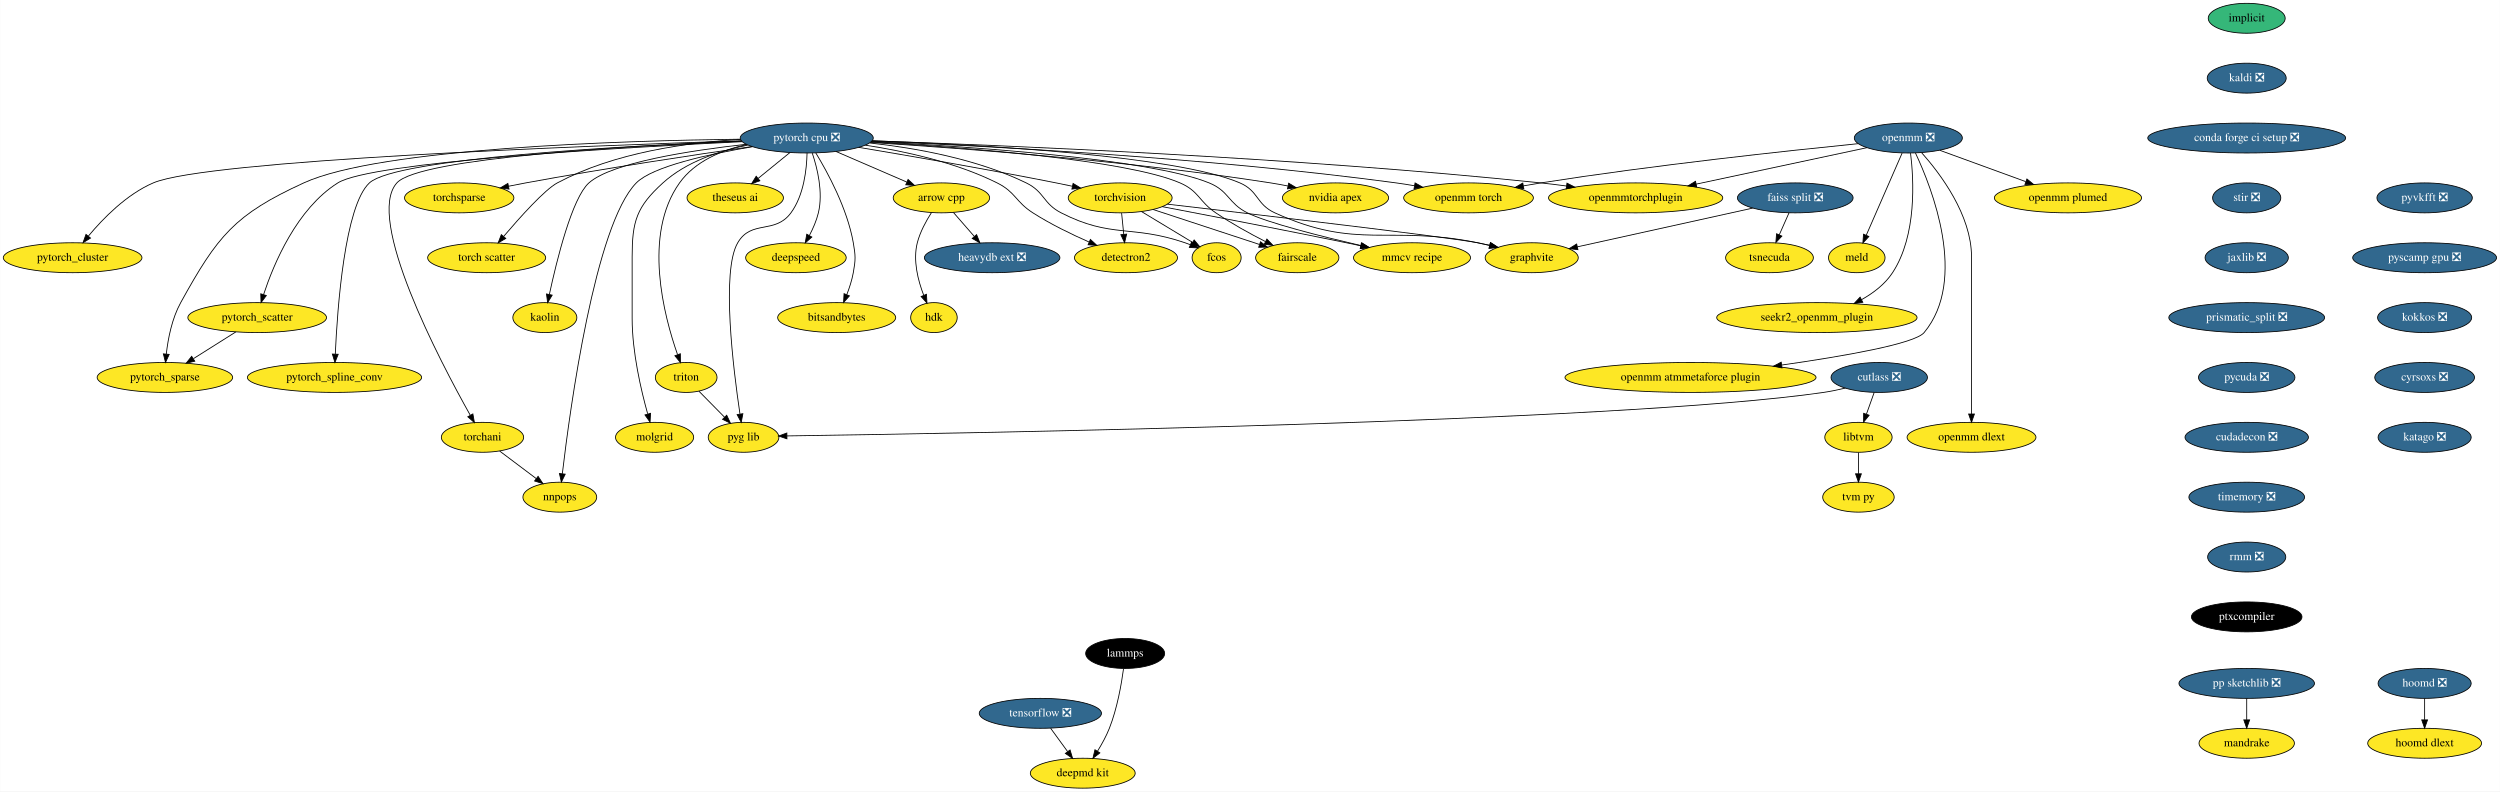
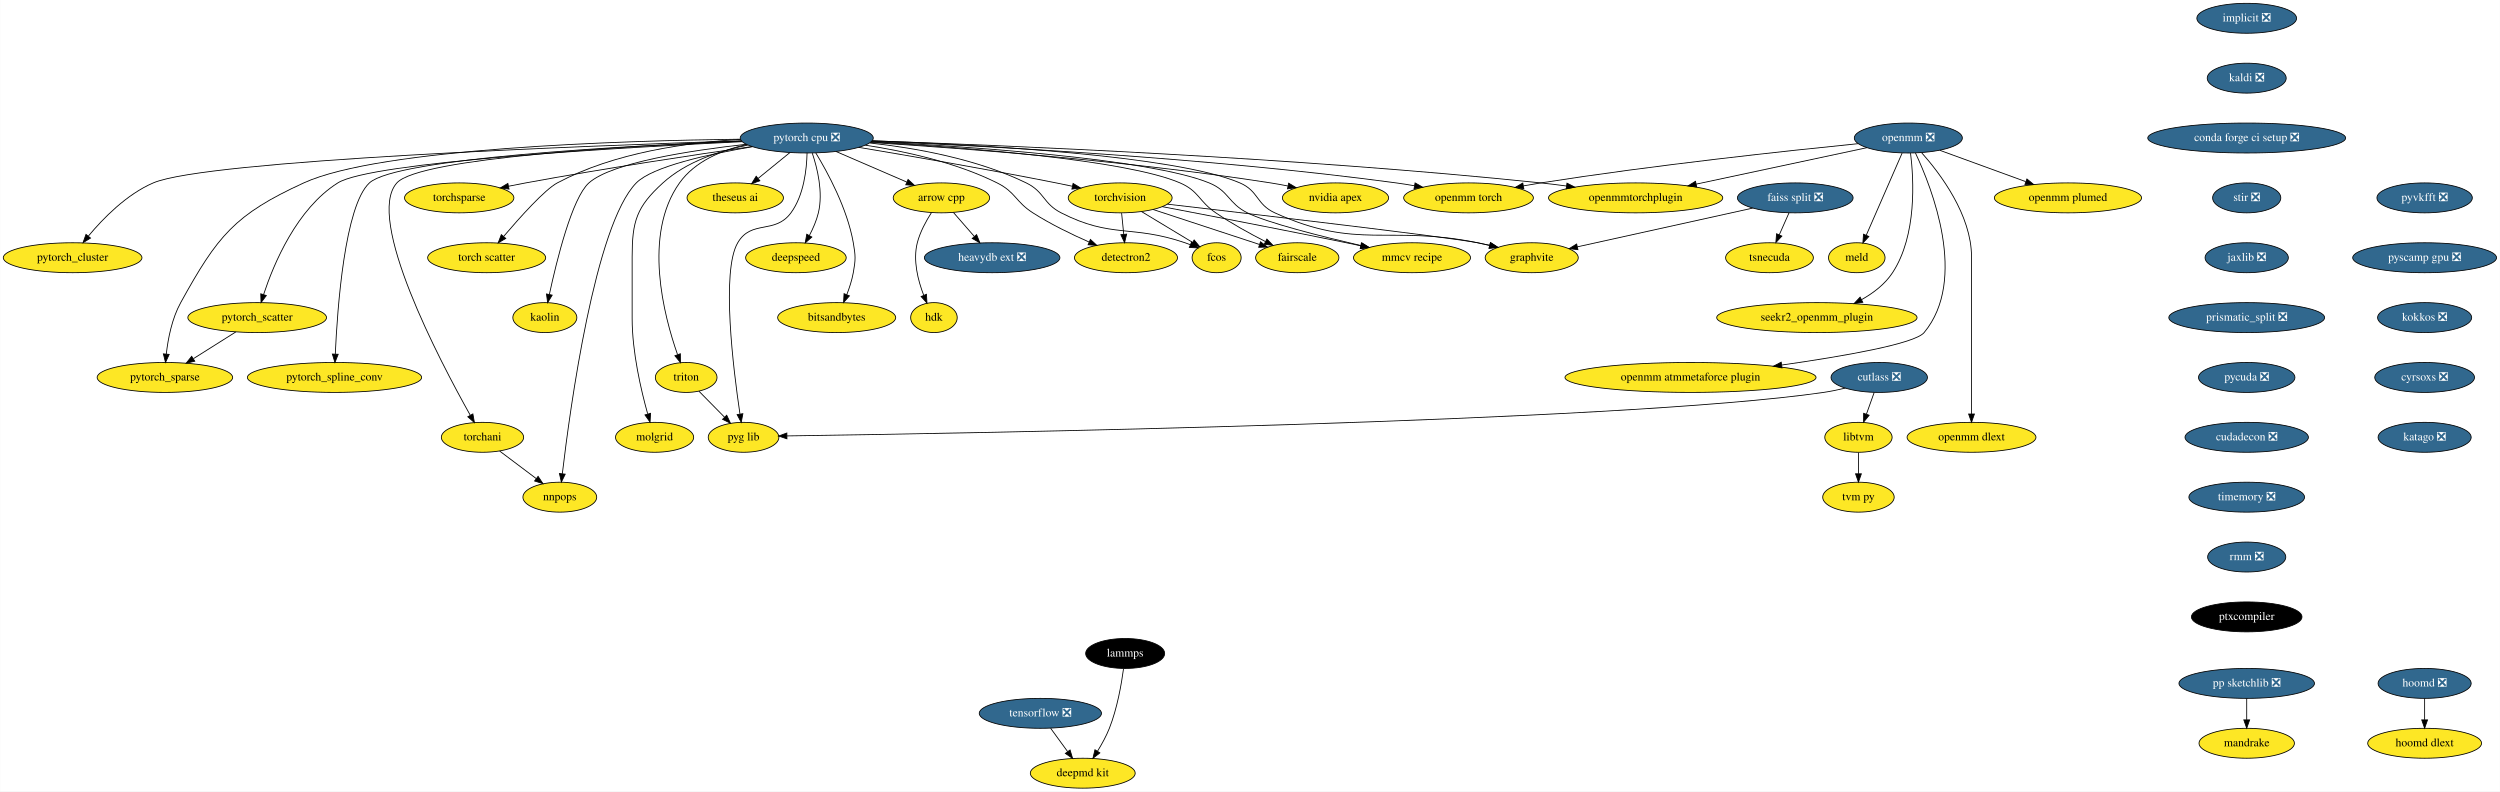
<svg xmlns="http://www.w3.org/2000/svg" xmlns:xlink="http://www.w3.org/1999/xlink" width="3007pt" height="952pt" viewBox="0.00 0.00 3006.69 952.00">
  <g id="graph0" class="graph" transform="scale(1 1) rotate(0) translate(4 948)">
    <polygon fill="white" stroke="transparent" points="-4,4 -4,-948 3002.69,-948 3002.69,4 -4,4" />
    <g id="node1" class="node">
      <g id="a_node1">
        <a xlink:href="https://github.com/conda-forge/arrow-cpp-feedstock" xlink:title="arrow cpp">
          <ellipse fill="#fde725" stroke="black" cx="1128.19" cy="-710" rx="58" ry="18" />
          <text text-anchor="middle" x="1128.19" y="-706.3" font-family="Times,serif" font-size="14.00">arrow cpp</text>
        </a>
      </g>
    </g>
    <g id="node2" class="node">
      <g id="a_node2">
        <a xlink:href="https://github.com/conda-forge/heavydb-ext-feedstock/pull/49" xlink:title="heavydb ext ❎">
          <ellipse fill="#31688e" stroke="black" cx="1189.19" cy="-638" rx="81.49" ry="18" />
          <text text-anchor="middle" x="1189.19" y="-634.3" font-family="Times,serif" font-size="14.00" fill="white">heavydb ext ❎</text>
        </a>
      </g>
    </g>
    <g id="edge1" class="edge">
      <path fill="none" stroke="black" d="M1142.65,-692.41C1150.14,-683.82 1159.43,-673.16 1167.73,-663.63" />
      <polygon fill="black" stroke="black" points="1170.49,-665.79 1174.42,-655.96 1165.21,-661.2 1170.49,-665.79" />
    </g>
    <g id="node3" class="node">
      <g id="a_node3">
        <a xlink:href="https://github.com/conda-forge/hdk-feedstock" xlink:title="hdk">
          <ellipse fill="#fde725" stroke="black" cx="1119.19" cy="-566" rx="28" ry="18" />
          <text text-anchor="middle" x="1119.19" y="-562.3" font-family="Times,serif" font-size="14.00">hdk</text>
        </a>
      </g>
    </g>
    <g id="edge2" class="edge">
      <path fill="none" stroke="black" d="M1116.19,-692.26C1109.77,-682.26 1102.52,-669.01 1099.19,-656 1093.79,-634.87 1099.99,-610.71 1106.87,-592.9" />
      <polygon fill="black" stroke="black" points="1110.19,-594.05 1110.81,-583.47 1103.73,-591.35 1110.19,-594.05" />
    </g>
    <g id="node4" class="node">
      <g id="a_node4">
-         <a xlink:href="https://github.com/conda-forge/implicit-feedstock" xlink:title="implicit">
-           <ellipse fill="#35b779" stroke="black" cx="2698.19" cy="-926" rx="46.29" ry="18" />
-           <text text-anchor="middle" x="2698.19" y="-922.3" font-family="Times,serif" font-size="14.00">implicit</text>
+         <a xlink:href="https://github.com/conda-forge/implicit-feedstock/pull/66" xlink:title="implicit ❎">
+           <ellipse fill="#31688e" stroke="black" cx="2698.19" cy="-926" rx="60" ry="18" />
+           <text text-anchor="middle" x="2698.19" y="-922.3" font-family="Times,serif" font-size="14.00" fill="white">implicit ❎</text>
        </a>
      </g>
    </g>
    <g id="node5" class="node">
      <g id="a_node5">
        <a xlink:href="https://github.com/conda-forge/kaldi-feedstock/pull/39" xlink:title="kaldi ❎">
          <ellipse fill="#31688e" stroke="black" cx="2698.19" cy="-854" rx="47.5" ry="18" />
          <text text-anchor="middle" x="2698.19" y="-850.3" font-family="Times,serif" font-size="14.00" fill="white">kaldi ❎</text>
        </a>
      </g>
    </g>
    <g id="node6" class="node">
      <g id="a_node6">
        <a xlink:href="https://github.com/conda-forge/conda-forge-ci-setup-feedstock/pull/244" xlink:title="conda forge ci setup ❎">
          <ellipse fill="#31688e" stroke="black" cx="2698.19" cy="-782" rx="119" ry="18" />
          <text text-anchor="middle" x="2698.19" y="-778.3" font-family="Times,serif" font-size="14.00" fill="white">conda forge ci setup ❎</text>
        </a>
      </g>
    </g>
    <g id="node15" class="node">
      <g id="a_node15">
        <a xlink:href="https://github.com/conda-forge/stir-feedstock/pull/82" xlink:title="stir ❎">
          <ellipse fill="#31688e" stroke="black" cx="2698.19" cy="-710" rx="41" ry="18" />
          <text text-anchor="middle" x="2698.19" y="-706.3" font-family="Times,serif" font-size="14.00" fill="white">stir ❎</text>
        </a>
      </g>
    </g>
    <g id="node7" class="node">
      <g id="a_node7">
        <a xlink:href="https://github.com/conda-forge/torchvision-feedstock" xlink:title="torchvision">
          <ellipse fill="#fde725" stroke="black" cx="1343.19" cy="-710" rx="62.5" ry="18" />
          <text text-anchor="middle" x="1343.19" y="-706.3" font-family="Times,serif" font-size="14.00">torchvision</text>
        </a>
      </g>
    </g>
    <g id="node8" class="node">
      <g id="a_node8">
        <a xlink:href="https://github.com/conda-forge/detectron2-feedstock" xlink:title="detectron2">
          <ellipse fill="#fde725" stroke="black" cx="1350.19" cy="-638" rx="61.99" ry="18" />
          <text text-anchor="middle" x="1350.19" y="-634.3" font-family="Times,serif" font-size="14.00">detectron2</text>
        </a>
      </g>
    </g>
    <g id="edge5" class="edge">
      <path fill="none" stroke="black" d="M1344.92,-691.7C1345.69,-683.98 1346.62,-674.71 1347.48,-666.11" />
      <polygon fill="black" stroke="black" points="1350.97,-666.4 1348.48,-656.1 1344,-665.71 1350.97,-666.4" />
    </g>
    <g id="node9" class="node">
      <g id="a_node9">
        <a xlink:href="https://github.com/conda-forge/fcos-feedstock" xlink:title="fcos">
          <ellipse fill="#fde725" stroke="black" cx="1459.19" cy="-638" rx="29.5" ry="18" />
          <text text-anchor="middle" x="1459.19" y="-634.3" font-family="Times,serif" font-size="14.00">fcos</text>
        </a>
      </g>
    </g>
    <g id="edge6" class="edge">
      <path fill="none" stroke="black" d="M1368.94,-693.46C1387.06,-682.53 1411.35,-667.87 1430.17,-656.52" />
      <polygon fill="black" stroke="black" points="1432.16,-659.4 1438.91,-651.24 1428.54,-653.41 1432.16,-659.4" />
    </g>
    <g id="node10" class="node">
      <g id="a_node10">
        <a xlink:href="https://github.com/conda-forge/fairscale-feedstock" xlink:title="fairscale">
          <ellipse fill="#fde725" stroke="black" cx="1556.19" cy="-638" rx="50.09" ry="18" />
          <text text-anchor="middle" x="1556.19" y="-634.3" font-family="Times,serif" font-size="14.00">fairscale</text>
        </a>
      </g>
    </g>
    <g id="edge7" class="edge">
      <path fill="none" stroke="black" d="M1382.76,-696C1418.98,-684.09 1472.58,-666.48 1510.59,-653.99" />
      <polygon fill="black" stroke="black" points="1511.98,-657.22 1520.38,-650.77 1509.79,-650.57 1511.98,-657.22" />
    </g>
    <g id="node11" class="node">
      <g id="a_node11">
        <a xlink:href="https://github.com/conda-forge/graphvite-feedstock" xlink:title="graphvite">
          <ellipse fill="#fde725" stroke="black" cx="1838.19" cy="-638" rx="56" ry="18" />
          <text text-anchor="middle" x="1838.19" y="-634.3" font-family="Times,serif" font-size="14.00">graphvite</text>
        </a>
      </g>
    </g>
    <g id="edge8" class="edge">
      <path fill="none" stroke="black" d="M1399.92,-702.44C1508.31,-689.83 1737.32,-662.87 1773.19,-656 1777.89,-655.1 1782.74,-654.05 1787.59,-652.93" />
      <polygon fill="black" stroke="black" points="1788.57,-656.29 1797.47,-650.54 1786.92,-649.49 1788.57,-656.29" />
    </g>
    <g id="node12" class="node">
      <g id="a_node12">
        <a xlink:href="https://github.com/conda-forge/mmcv-recipe-feedstock" xlink:title="mmcv recipe">
          <ellipse fill="#fde725" stroke="black" cx="1694.19" cy="-638" rx="70.39" ry="18" />
          <text text-anchor="middle" x="1694.19" y="-634.3" font-family="Times,serif" font-size="14.00">mmcv recipe</text>
        </a>
      </g>
    </g>
    <g id="edge9" class="edge">
      <path fill="none" stroke="black" d="M1393.88,-699.43C1448.56,-689.03 1538.13,-671.8 1615.19,-656 1620.83,-654.84 1626.68,-653.62 1632.55,-652.39" />
      <polygon fill="black" stroke="black" points="1633.32,-655.8 1642.38,-650.3 1631.87,-648.95 1633.32,-655.8" />
    </g>
    <g id="node13" class="node">
      <g id="a_node13">
        <a xlink:href="https://github.com/conda-forge/tensorflow-feedstock/pull/322" xlink:title="tensorflow ❎">
          <ellipse fill="#31688e" stroke="black" cx="1247.19" cy="-90" rx="73.5" ry="18" />
          <text text-anchor="middle" x="1247.19" y="-86.3" font-family="Times,serif" font-size="14.00" fill="white">tensorflow ❎</text>
        </a>
      </g>
    </g>
    <g id="node14" class="node">
      <g id="a_node14">
        <a xlink:href="https://github.com/conda-forge/deepmd-kit-feedstock" xlink:title="deepmd kit">
          <ellipse fill="#fde725" stroke="black" cx="1298.19" cy="-18" rx="63.09" ry="18" />
          <text text-anchor="middle" x="1298.19" y="-14.3" font-family="Times,serif" font-size="14.00">deepmd kit</text>
        </a>
      </g>
    </g>
    <g id="edge10" class="edge">
      <path fill="none" stroke="black" d="M1259.54,-72.05C1265.68,-63.63 1273.22,-53.28 1280,-43.97" />
      <polygon fill="black" stroke="black" points="1282.9,-45.93 1285.96,-35.79 1277.24,-41.81 1282.9,-45.93" />
    </g>
    <g id="node38" class="node">
      <g id="a_node38">
        <a xlink:href="https://github.com/conda-forge/jaxlib-feedstock/pull/181" xlink:title="jaxlib ❎">
          <ellipse fill="#31688e" stroke="black" cx="2698.19" cy="-638" rx="50.09" ry="18" />
          <text text-anchor="middle" x="2698.19" y="-634.3" font-family="Times,serif" font-size="14.00" fill="white">jaxlib ❎</text>
        </a>
      </g>
    </g>
    <g id="node16" class="node">
      <g id="a_node16">
        <a xlink:href="https://github.com/conda-forge/lammps-feedstock" xlink:title="lammps">
          <ellipse fill="#000000" stroke="black" cx="1349.19" cy="-162" rx="47.5" ry="18" />
          <text text-anchor="middle" x="1349.19" y="-158.3" font-family="Times,serif" font-size="14.00" fill="white">lammps</text>
        </a>
      </g>
    </g>
    <g id="edge12" class="edge">
      <path fill="none" stroke="black" d="M1347.24,-143.78C1344.78,-125.48 1339.67,-95.95 1330.19,-72 1326.48,-62.61 1321.17,-52.96 1315.95,-44.52" />
      <polygon fill="black" stroke="black" points="1318.76,-42.41 1310.4,-35.91 1312.87,-46.21 1318.76,-42.41" />
    </g>
    <g id="node17" class="node">
      <g id="a_node17">
        <a xlink:href="https://github.com/conda-forge/hoomd-feedstock/pull/86" xlink:title="hoomd ❎">
          <ellipse fill="#31688e" stroke="black" cx="2912.19" cy="-126" rx="56" ry="18" />
          <text text-anchor="middle" x="2912.19" y="-122.3" font-family="Times,serif" font-size="14.00" fill="white">hoomd ❎</text>
        </a>
      </g>
    </g>
    <g id="node18" class="node">
      <g id="a_node18">
        <a xlink:href="https://github.com/conda-forge/hoomd-dlext-feedstock" xlink:title="hoomd dlext">
          <ellipse fill="#fde725" stroke="black" cx="2912.19" cy="-54" rx="68.49" ry="18" />
          <text text-anchor="middle" x="2912.19" y="-50.3" font-family="Times,serif" font-size="14.00">hoomd dlext</text>
        </a>
      </g>
    </g>
    <g id="edge13" class="edge">
      <path fill="none" stroke="black" d="M2912.19,-107.7C2912.19,-99.98 2912.19,-90.71 2912.19,-82.11" />
      <polygon fill="black" stroke="black" points="2915.69,-82.1 2912.19,-72.1 2908.69,-82.1 2915.69,-82.1" />
    </g>
    <g id="node19" class="node">
      <g id="a_node19">
        <a xlink:href="https://github.com/conda-forge/pytorch-cpu-feedstock/pull/171" xlink:title="pytorch cpu ❎">
          <ellipse fill="#31688e" stroke="black" cx="966.19" cy="-782" rx="80" ry="18" />
          <text text-anchor="middle" x="966.19" y="-778.3" font-family="Times,serif" font-size="14.00" fill="white">pytorch cpu ❎</text>
        </a>
      </g>
    </g>
    <g id="edge14" class="edge">
      <path fill="none" stroke="black" d="M1001.34,-765.81C1026.37,-755 1060.11,-740.42 1086.5,-729.01" />
      <polygon fill="black" stroke="black" points="1088.07,-732.15 1095.86,-724.97 1085.29,-725.72 1088.07,-732.15" />
    </g>
    <g id="edge15" class="edge">
      <path fill="none" stroke="black" d="M1028.68,-770.76C1089.46,-760.6 1184.36,-744.25 1266.19,-728 1272.45,-726.76 1278.98,-725.4 1285.48,-724.02" />
      <polygon fill="black" stroke="black" points="1286.57,-727.36 1295.61,-721.84 1285.1,-720.52 1286.57,-727.36" />
    </g>
    <g id="edge16" class="edge">
      <path fill="none" stroke="black" d="M1036.71,-773.37C1083.54,-766.26 1145.34,-752.84 1195.19,-728 1217.5,-716.89 1217.2,-705.44 1238.19,-692 1259.4,-678.42 1284.63,-666.18 1305.78,-656.89" />
      <polygon fill="black" stroke="black" points="1307.38,-660.01 1315.17,-652.83 1304.6,-653.58 1307.38,-660.01" />
    </g>
    <g id="edge17" class="edge">
      <path fill="none" stroke="black" d="M1041.99,-776.03C1096.61,-770.06 1170.83,-756.92 1230.19,-728 1252.29,-717.23 1250.3,-703.2 1272.19,-692 1332.85,-660.97 1356.72,-678 1421.19,-656 1423.3,-655.28 1425.46,-654.49 1427.62,-653.65" />
      <polygon fill="black" stroke="black" points="1429.07,-656.83 1436.96,-649.76 1426.38,-650.37 1429.07,-656.83" />
    </g>
    <g id="edge18" class="edge">
      <path fill="none" stroke="black" d="M1043.34,-777.21C1153.61,-770.9 1350.15,-756.06 1415.19,-728 1438.08,-718.13 1437.57,-706 1458.19,-692 1477.09,-679.17 1499.39,-666.91 1517.95,-657.41" />
      <polygon fill="black" stroke="black" points="1519.65,-660.47 1527,-652.84 1516.5,-654.22 1519.65,-660.47" />
    </g>
    <g id="edge19" class="edge">
      <path fill="none" stroke="black" d="M1045.08,-778.72C1170.63,-774.15 1409.64,-761.25 1487.19,-728 1509.79,-718.31 1506.82,-702.19 1529.19,-692 1628.94,-646.55 1665.78,-677.9 1773.19,-656 1777.87,-655.05 1782.72,-653.96 1787.56,-652.81" />
      <polygon fill="black" stroke="black" points="1788.56,-656.17 1797.44,-650.39 1786.89,-649.37 1788.56,-656.17" />
    </g>
    <g id="edge20" class="edge">
      <path fill="none" stroke="black" d="M1043.86,-777.67C1161.42,-771.75 1378.46,-757.2 1450.19,-728 1474.24,-718.21 1472.96,-703.59 1496.19,-692 1520.1,-680.07 1584.08,-663.9 1632.9,-652.57" />
      <polygon fill="black" stroke="black" points="1633.8,-655.96 1642.76,-650.3 1632.23,-649.14 1633.8,-655.96" />
    </g>
    <g id="node20" class="node">
      <g id="a_node20">
        <a xlink:href="https://github.com/conda-forge/nvidia-apex-feedstock" xlink:title="nvidia apex">
          <ellipse fill="#fde725" stroke="black" cx="1602.19" cy="-710" rx="63.89" ry="18" />
          <text text-anchor="middle" x="1602.19" y="-706.3" font-family="Times,serif" font-size="14.00">nvidia apex</text>
        </a>
      </g>
    </g>
    <g id="edge21" class="edge">
      <path fill="none" stroke="black" d="M1042.82,-776.64C1150.7,-769.84 1353.29,-754.64 1524.19,-728 1530.91,-726.95 1537.92,-725.68 1544.85,-724.31" />
      <polygon fill="black" stroke="black" points="1545.83,-727.69 1554.93,-722.25 1544.43,-720.83 1545.83,-727.69" />
    </g>
    <g id="node21" class="node">
      <g id="a_node21">
        <a xlink:href="https://github.com/conda-forge/pytorch_cluster-feedstock" xlink:title="pytorch_cluster">
          <ellipse fill="#fde725" stroke="black" cx="83.19" cy="-638" rx="83.39" ry="18" />
          <text text-anchor="middle" x="83.19" y="-634.3" font-family="Times,serif" font-size="14.00">pytorch_cluster</text>
        </a>
      </g>
    </g>
    <g id="edge22" class="edge">
      <path fill="none" stroke="black" d="M887.28,-778.64C700.85,-772.65 243.99,-755.34 180.19,-728 148.11,-714.25 119.78,-685.23 102.15,-664.05" />
      <polygon fill="black" stroke="black" points="104.72,-661.66 95.71,-656.09 99.28,-666.07 104.72,-661.66" />
    </g>
    <g id="node22" class="node">
      <g id="a_node22">
        <a xlink:href="https://github.com/conda-forge/pytorch_scatter-feedstock" xlink:title="pytorch_scatter">
          <ellipse fill="#fde725" stroke="black" cx="305.19" cy="-566" rx="83.39" ry="18" />
          <text text-anchor="middle" x="305.19" y="-562.3" font-family="Times,serif" font-size="14.00">pytorch_scatter</text>
        </a>
      </g>
    </g>
    <g id="edge23" class="edge">
      <path fill="none" stroke="black" d="M888.4,-777.57C743.31,-770.6 442.42,-753.28 402.19,-728 352.82,-696.97 325.11,-630.81 312.88,-593.69" />
      <polygon fill="black" stroke="black" points="316.18,-592.52 309.83,-584.04 309.51,-594.63 316.18,-592.52" />
    </g>
    <g id="node23" class="node">
      <g id="a_node23">
        <a xlink:href="https://github.com/conda-forge/pytorch_spline_conv-feedstock" xlink:title="pytorch_spline_conv">
          <ellipse fill="#fde725" stroke="black" cx="398.19" cy="-494" rx="104.78" ry="18" />
          <text text-anchor="middle" x="398.19" y="-490.3" font-family="Times,serif" font-size="14.00">pytorch_spline_conv</text>
        </a>
      </g>
    </g>
    <g id="edge24" class="edge">
      <path fill="none" stroke="black" d="M887.9,-778.24C749.33,-772.61 472.37,-757.76 440.19,-728 410.49,-700.53 401.63,-577.51 399.13,-522.15" />
      <polygon fill="black" stroke="black" points="402.62,-521.87 398.7,-512.03 395.62,-522.16 402.62,-521.87" />
    </g>
    <g id="node24" class="node">
      <g id="a_node24">
        <a xlink:href="https://github.com/conda-forge/pytorch_sparse-feedstock" xlink:title="pytorch_sparse">
          <ellipse fill="#fde725" stroke="black" cx="194.19" cy="-494" rx="81.49" ry="18" />
          <text text-anchor="middle" x="194.19" y="-490.3" font-family="Times,serif" font-size="14.00">pytorch_sparse</text>
        </a>
      </g>
    </g>
    <g id="edge25" class="edge">
      <path fill="none" stroke="black" d="M886.41,-780.59C744.08,-778.79 452.68,-769.91 361.19,-728 277.75,-689.78 257.57,-664.33 213.19,-584 202.65,-564.92 197.96,-540.57 195.86,-522.16" />
      <polygon fill="black" stroke="black" points="199.34,-521.72 194.91,-512.09 192.37,-522.38 199.34,-521.72" />
    </g>
    <g id="node25" class="node">
      <g id="a_node25">
        <a xlink:href="https://github.com/conda-forge/torchani-feedstock" xlink:title="torchani">
          <ellipse fill="#fde725" stroke="black" cx="576.19" cy="-422" rx="49.5" ry="18" />
          <text text-anchor="middle" x="576.19" y="-418.3" font-family="Times,serif" font-size="14.00">torchani</text>
        </a>
      </g>
    </g>
    <g id="edge26" class="edge">
      <path fill="none" stroke="black" d="M887.89,-778.22C755.8,-772.71 500.36,-758.24 473.19,-728 434.75,-685.2 524.75,-513.99 561.47,-448.58" />
      <polygon fill="black" stroke="black" points="564.6,-450.15 566.48,-439.72 558.51,-446.7 564.6,-450.15" />
    </g>
    <g id="node26" class="node">
      <g id="a_node26">
        <a xlink:href="https://github.com/conda-forge/openmm-torch-feedstock" xlink:title="openmm torch">
          <ellipse fill="#fde725" stroke="black" cx="1762.19" cy="-710" rx="78" ry="18" />
          <text text-anchor="middle" x="1762.19" y="-706.3" font-family="Times,serif" font-size="14.00">openmm torch</text>
        </a>
      </g>
    </g>
    <g id="edge27" class="edge">
      <path fill="none" stroke="black" d="M1044.4,-778.18C1175.39,-772.78 1447.2,-758.69 1675.19,-728 1682.32,-727.04 1689.75,-725.86 1697.13,-724.58" />
      <polygon fill="black" stroke="black" points="1697.91,-728 1707.13,-722.78 1696.66,-721.11 1697.91,-728" />
    </g>
    <g id="node27" class="node">
      <g id="a_node27">
        <a xlink:href="https://github.com/conda-forge/torchsparse-feedstock" xlink:title="torchsparse">
          <ellipse fill="#fde725" stroke="black" cx="548.19" cy="-710" rx="65.79" ry="18" />
          <text text-anchor="middle" x="548.19" y="-706.3" font-family="Times,serif" font-size="14.00">torchsparse</text>
        </a>
      </g>
    </g>
    <g id="edge28" class="edge">
      <path fill="none" stroke="black" d="M900.27,-771.74C832.02,-761.89 722.38,-745.38 628.19,-728 621.53,-726.77 614.58,-725.41 607.66,-724.01" />
      <polygon fill="black" stroke="black" points="608.11,-720.53 597.61,-721.94 606.7,-727.38 608.11,-720.53" />
    </g>
    <g id="node28" class="node">
      <g id="a_node28">
        <a xlink:href="https://github.com/conda-forge/torch-scatter-feedstock" xlink:title="torch scatter">
          <ellipse fill="#fde725" stroke="black" cx="581.19" cy="-638" rx="71" ry="18" />
          <text text-anchor="middle" x="581.19" y="-634.3" font-family="Times,serif" font-size="14.00">torch scatter</text>
        </a>
      </g>
    </g>
    <g id="edge29" class="edge">
      <path fill="none" stroke="black" d="M886.3,-780.3C823.18,-776.69 734.62,-764.64 666.19,-728 651.11,-719.93 621.64,-687.13 601.68,-663.7" />
      <polygon fill="black" stroke="black" points="604.19,-661.24 595.06,-655.86 598.84,-665.76 604.19,-661.24" />
    </g>
    <g id="node29" class="node">
      <g id="a_node29">
        <a xlink:href="https://github.com/conda-forge/kaolin-feedstock" xlink:title="kaolin">
          <ellipse fill="#fde725" stroke="black" cx="651.19" cy="-566" rx="38.5" ry="18" />
          <text text-anchor="middle" x="651.19" y="-562.3" font-family="Times,serif" font-size="14.00">kaolin</text>
        </a>
      </g>
    </g>
    <g id="edge30" class="edge">
      <path fill="none" stroke="black" d="M893.41,-774.46C825.87,-766.96 731.74,-752.46 704.19,-728 683.95,-710.02 665.43,-634.73 656.61,-593.79" />
      <polygon fill="black" stroke="black" points="660.02,-593 654.53,-583.94 653.17,-594.44 660.02,-593" />
    </g>
    <g id="node30" class="node">
      <g id="a_node30">
        <a xlink:href="https://github.com/conda-forge/nnpops-feedstock" xlink:title="nnpops">
          <ellipse fill="#fde725" stroke="black" cx="669.19" cy="-350" rx="44.39" ry="18" />
          <text text-anchor="middle" x="669.19" y="-346.3" font-family="Times,serif" font-size="14.00">nnpops</text>
        </a>
      </g>
    </g>
    <g id="edge31" class="edge">
      <path fill="none" stroke="black" d="M900.86,-771.54C848.5,-762.65 780.68,-747.76 761.19,-728 711.49,-677.61 681.4,-455.97 672.21,-378.13" />
      <polygon fill="black" stroke="black" points="675.68,-377.67 671.05,-368.14 668.73,-378.48 675.68,-377.67" />
    </g>
    <g id="node31" class="node">
      <g id="a_node31">
        <a xlink:href="https://github.com/conda-forge/triton-feedstock" xlink:title="triton">
          <ellipse fill="#fde725" stroke="black" cx="821.19" cy="-494" rx="37.09" ry="18" />
          <text text-anchor="middle" x="821.19" y="-490.3" font-family="Times,serif" font-size="14.00">triton</text>
        </a>
      </g>
    </g>
    <g id="edge32" class="edge">
      <path fill="none" stroke="black" d="M893.95,-774.18C863.87,-767.35 831.7,-753.99 813.19,-728 768.78,-665.62 794.38,-568.18 810.77,-521.58" />
      <polygon fill="black" stroke="black" points="814.16,-522.51 814.29,-511.91 807.58,-520.11 814.16,-522.51" />
    </g>
    <g id="node32" class="node">
      <g id="a_node32">
        <a xlink:href="https://github.com/conda-forge/openmmtorchplugin-feedstock" xlink:title="openmmtorchplugin">
          <ellipse fill="#fde725" stroke="black" cx="1963.19" cy="-710" rx="104.78" ry="18" />
          <text text-anchor="middle" x="1963.19" y="-706.3" font-family="Times,serif" font-size="14.00">openmmtorchplugin</text>
        </a>
      </g>
    </g>
    <g id="edge33" class="edge">
      <path fill="none" stroke="black" d="M1044.94,-778.6C1199.48,-773.38 1553.25,-758.89 1849.19,-728 1859.22,-726.95 1869.72,-725.66 1880.12,-724.26" />
      <polygon fill="black" stroke="black" points="1880.6,-727.72 1890.03,-722.88 1879.64,-720.79 1880.6,-727.72" />
    </g>
    <g id="node33" class="node">
      <g id="a_node33">
        <a xlink:href="https://github.com/conda-forge/molgrid-feedstock" xlink:title="molgrid">
          <ellipse fill="#fde725" stroke="black" cx="783.19" cy="-422" rx="47" ry="18" />
          <text text-anchor="middle" x="783.19" y="-418.3" font-family="Times,serif" font-size="14.00">molgrid</text>
        </a>
      </g>
    </g>
    <g id="edge34" class="edge">
      <path fill="none" stroke="black" d="M895.23,-773.47C860.86,-766.56 821.1,-753.33 793.19,-728 761.47,-699.21 756.19,-681.84 756.19,-639 756.19,-639 756.19,-639 756.19,-565 756.19,-524.5 766.92,-478.63 774.85,-450.26" />
      <polygon fill="black" stroke="black" points="778.32,-450.87 777.73,-440.29 771.6,-448.93 778.32,-450.87" />
    </g>
    <g id="node34" class="node">
      <g id="a_node34">
        <a xlink:href="https://github.com/conda-forge/theseus-ai-feedstock" xlink:title="theseus ai">
          <ellipse fill="#fde725" stroke="black" cx="880.19" cy="-710" rx="58" ry="18" />
          <text text-anchor="middle" x="880.19" y="-706.3" font-family="Times,serif" font-size="14.00">theseus ai</text>
        </a>
      </g>
    </g>
    <g id="edge35" class="edge">
      <path fill="none" stroke="black" d="M945.81,-764.41C934.4,-755.12 920.02,-743.42 907.64,-733.34" />
      <polygon fill="black" stroke="black" points="909.8,-730.59 899.84,-726.99 905.38,-736.02 909.8,-730.59" />
    </g>
    <g id="node35" class="node">
      <g id="a_node35">
        <a xlink:href="https://github.com/conda-forge/pyg-lib-feedstock" xlink:title="pyg lib">
          <ellipse fill="#fde725" stroke="black" cx="890.19" cy="-422" rx="42.49" ry="18" />
          <text text-anchor="middle" x="890.19" y="-418.3" font-family="Times,serif" font-size="14.00">pyg lib</text>
        </a>
      </g>
    </g>
    <g id="edge36" class="edge">
      <path fill="none" stroke="black" d="M966.57,-763.91C966.15,-744.65 962.83,-713.25 947.19,-692 927.85,-665.71 899.67,-684.17 883.19,-656 863.22,-621.85 877.84,-503.94 885.86,-450.14" />
      <polygon fill="black" stroke="black" points="889.36,-450.4 887.41,-439.99 882.44,-449.34 889.36,-450.4" />
    </g>
    <g id="node36" class="node">
      <g id="a_node36">
        <a xlink:href="https://github.com/conda-forge/deepspeed-feedstock" xlink:title="deepspeed">
          <ellipse fill="#fde725" stroke="black" cx="953.19" cy="-638" rx="60.5" ry="18" />
          <text text-anchor="middle" x="953.19" y="-634.3" font-family="Times,serif" font-size="14.00">deepspeed</text>
        </a>
      </g>
    </g>
    <g id="edge37" class="edge">
      <path fill="none" stroke="black" d="M972.86,-763.78C978.93,-745.73 986.11,-716.64 980.19,-692 977.95,-682.66 973.77,-673.11 969.37,-664.74" />
      <polygon fill="black" stroke="black" points="972.33,-662.87 964.38,-655.86 966.22,-666.29 972.33,-662.87" />
    </g>
    <g id="node37" class="node">
      <g id="a_node37">
        <a xlink:href="https://github.com/conda-forge/bitsandbytes-feedstock" xlink:title="bitsandbytes">
          <ellipse fill="#fde725" stroke="black" cx="1002.19" cy="-566" rx="71" ry="18" />
          <text text-anchor="middle" x="1002.19" y="-562.3" font-family="Times,serif" font-size="14.00">bitsandbytes</text>
        </a>
      </g>
    </g>
    <g id="edge38" class="edge">
      <path fill="none" stroke="black" d="M977.07,-764.09C991.21,-740.85 1014.98,-697.23 1022.19,-656 1024.95,-640.24 1025.06,-635.74 1022.19,-620 1020.59,-611.2 1017.6,-601.95 1014.41,-593.7" />
      <polygon fill="black" stroke="black" points="1017.54,-592.12 1010.5,-584.21 1011.07,-594.79 1017.54,-592.12" />
    </g>
    <g id="edge39" class="edge">
      <path fill="none" stroke="black" d="M279.45,-548.76C264.32,-539.22 245,-527.04 228.58,-516.68" />
      <polygon fill="black" stroke="black" points="230.12,-513.52 219.8,-511.15 226.39,-519.44 230.12,-513.52" />
    </g>
    <g id="edge40" class="edge">
      <path fill="none" stroke="black" d="M596.83,-405.46C609.81,-395.7 626.72,-382.97 640.93,-372.28" />
      <polygon fill="black" stroke="black" points="643.05,-375.06 648.93,-366.25 638.84,-369.47 643.05,-375.06" />
    </g>
    <g id="edge41" class="edge">
      <path fill="none" stroke="black" d="M836.51,-477.46C845.58,-468.26 857.25,-456.42 867.39,-446.13" />
      <polygon fill="black" stroke="black" points="869.92,-448.56 874.44,-438.98 864.93,-443.64 869.92,-448.56" />
    </g>
    <g id="node39" class="node">
      <g id="a_node39">
        <a xlink:href="https://github.com/conda-forge/prismatic_split-feedstock/pull/38" xlink:title="prismatic_split ❎">
          <ellipse fill="#31688e" stroke="black" cx="2698.19" cy="-566" rx="93.68" ry="18" />
          <text text-anchor="middle" x="2698.19" y="-562.3" font-family="Times,serif" font-size="14.00" fill="white">prismatic_split ❎</text>
        </a>
      </g>
    </g>
    <g id="node46" class="node">
      <g id="a_node46">
        <a xlink:href="https://github.com/conda-forge/pycuda-feedstock/pull/25" xlink:title="pycuda ❎">
          <ellipse fill="#31688e" stroke="black" cx="2698.19" cy="-494" rx="58" ry="18" />
          <text text-anchor="middle" x="2698.19" y="-490.3" font-family="Times,serif" font-size="14.00" fill="white">pycuda ❎</text>
        </a>
      </g>
    </g>
    <g id="node40" class="node">
      <g id="a_node40">
        <a xlink:href="https://github.com/conda-forge/openmm-feedstock/pull/107" xlink:title="openmm ❎">
          <ellipse fill="#31688e" stroke="black" cx="2291.19" cy="-782" rx="65" ry="18" />
          <text text-anchor="middle" x="2291.19" y="-778.3" font-family="Times,serif" font-size="14.00" fill="white">openmm ❎</text>
        </a>
      </g>
    </g>
    <g id="edge44" class="edge">
      <path fill="none" stroke="black" d="M2230.95,-775.2C2145.69,-766.66 1985.09,-749.39 1849.19,-728 1842.45,-726.94 1835.43,-725.73 1828.44,-724.47" />
      <polygon fill="black" stroke="black" points="1828.72,-720.96 1818.25,-722.58 1827.44,-727.84 1828.72,-720.96" />
    </g>
    <g id="edge45" class="edge">
      <path fill="none" stroke="black" d="M2241.38,-770.37C2186.69,-758.7 2098.36,-739.85 2035.93,-726.52" />
      <polygon fill="black" stroke="black" points="2036.65,-723.1 2026.14,-724.43 2035.19,-729.94 2036.65,-723.1" />
    </g>
    <g id="node41" class="node">
      <g id="a_node41">
        <a xlink:href="https://github.com/conda-forge/openmm-plumed-feedstock" xlink:title="openmm plumed">
          <ellipse fill="#fde725" stroke="black" cx="2483.19" cy="-710" rx="88.5" ry="18" />
          <text text-anchor="middle" x="2483.19" y="-706.3" font-family="Times,serif" font-size="14.00">openmm plumed</text>
        </a>
      </g>
    </g>
    <g id="edge46" class="edge">
      <path fill="none" stroke="black" d="M2329.13,-767.17C2358.64,-756.41 2399.88,-741.37 2432.27,-729.57" />
      <polygon fill="black" stroke="black" points="2433.82,-732.73 2442.01,-726.01 2431.42,-726.15 2433.82,-732.73" />
    </g>
    <g id="node42" class="node">
      <g id="a_node42">
        <a xlink:href="https://github.com/conda-forge/meld-feedstock" xlink:title="meld">
          <ellipse fill="#fde725" stroke="black" cx="2229.19" cy="-638" rx="34" ry="18" />
          <text text-anchor="middle" x="2229.19" y="-634.3" font-family="Times,serif" font-size="14.00">meld</text>
        </a>
      </g>
    </g>
    <g id="edge47" class="edge">
      <path fill="none" stroke="black" d="M2283.71,-763.87C2273,-739.33 2253.18,-693.94 2240.62,-665.17" />
      <polygon fill="black" stroke="black" points="2243.71,-663.51 2236.51,-655.75 2237.3,-666.31 2243.71,-663.51" />
    </g>
    <g id="node43" class="node">
      <g id="a_node43">
        <a xlink:href="https://github.com/conda-forge/seekr2_openmm_plugin-feedstock" xlink:title="seekr2_openmm_plugin">
          <ellipse fill="#fde725" stroke="black" cx="2181.19" cy="-566" rx="120.48" ry="18" />
          <text text-anchor="middle" x="2181.19" y="-562.3" font-family="Times,serif" font-size="14.00">seekr2_openmm_plugin</text>
        </a>
      </g>
    </g>
    <g id="edge48" class="edge">
      <path fill="none" stroke="black" d="M2293.84,-763.83C2297.74,-732.45 2301.67,-664.95 2272.19,-620 2263.14,-606.2 2249.16,-595.54 2234.85,-587.53" />
      <polygon fill="black" stroke="black" points="2236.42,-584.4 2225.94,-582.87 2233.18,-590.6 2236.42,-584.4" />
    </g>
    <g id="node44" class="node">
      <g id="a_node44">
        <a xlink:href="https://github.com/conda-forge/openmm-atmmetaforce-plugin-feedstock" xlink:title="openmm atmmetaforce plugin">
          <ellipse fill="#fde725" stroke="black" cx="2029.19" cy="-494" rx="151" ry="18" />
          <text text-anchor="middle" x="2029.19" y="-490.3" font-family="Times,serif" font-size="14.00">openmm atmmetaforce plugin</text>
        </a>
      </g>
    </g>
    <g id="edge49" class="edge">
      <path fill="none" stroke="black" d="M2299.77,-763.95C2319.59,-721.85 2363.03,-611.74 2310.19,-548 2298.9,-534.38 2213.06,-519.5 2139.19,-508.98" />
      <polygon fill="black" stroke="black" points="2139.25,-505.45 2128.86,-507.52 2138.27,-512.38 2139.25,-505.45" />
    </g>
    <g id="node45" class="node">
      <g id="a_node45">
        <a xlink:href="https://github.com/conda-forge/openmm-dlext-feedstock" xlink:title="openmm dlext">
          <ellipse fill="#fde725" stroke="black" cx="2367.19" cy="-422" rx="77.5" ry="18" />
          <text text-anchor="middle" x="2367.19" y="-418.3" font-family="Times,serif" font-size="14.00">openmm dlext</text>
        </a>
      </g>
    </g>
    <g id="edge50" class="edge">
      <path fill="none" stroke="black" d="M2307.31,-764.19C2329.62,-739.09 2367.19,-689.33 2367.19,-639 2367.19,-639 2367.19,-639 2367.19,-565 2367.19,-525 2367.19,-478.65 2367.19,-450.08" />
      <polygon fill="black" stroke="black" points="2370.69,-450.05 2367.19,-440.05 2363.69,-450.05 2370.69,-450.05" />
    </g>
    <g id="node53" class="node">
      <g id="a_node53">
        <a xlink:href="https://github.com/conda-forge/cudadecon-feedstock/pull/18" xlink:title="cudadecon ❎">
          <ellipse fill="#31688e" stroke="black" cx="2698.19" cy="-422" rx="74.19" ry="18" />
          <text text-anchor="middle" x="2698.19" y="-418.3" font-family="Times,serif" font-size="14.00" fill="white">cudadecon ❎</text>
        </a>
      </g>
    </g>
    <g id="node47" class="node">
      <g id="a_node47">
        <a xlink:href="https://github.com/conda-forge/pp-sketchlib-feedstock/pull/40" xlink:title="pp sketchlib ❎">
          <ellipse fill="#31688e" stroke="black" cx="2698.19" cy="-126" rx="81.49" ry="18" />
          <text text-anchor="middle" x="2698.19" y="-122.3" font-family="Times,serif" font-size="14.00" fill="white">pp sketchlib ❎</text>
        </a>
      </g>
    </g>
    <g id="node48" class="node">
      <g id="a_node48">
        <a xlink:href="https://github.com/conda-forge/mandrake-feedstock" xlink:title="mandrake">
          <ellipse fill="#fde725" stroke="black" cx="2698.19" cy="-54" rx="57.39" ry="18" />
          <text text-anchor="middle" x="2698.19" y="-50.3" font-family="Times,serif" font-size="14.00">mandrake</text>
        </a>
      </g>
    </g>
    <g id="edge52" class="edge">
      <path fill="none" stroke="black" d="M2698.19,-107.7C2698.19,-99.98 2698.19,-90.71 2698.19,-82.11" />
      <polygon fill="black" stroke="black" points="2701.69,-82.1 2698.19,-72.1 2694.69,-82.1 2701.69,-82.1" />
    </g>
    <g id="node49" class="node">
      <g id="a_node49">
        <a xlink:href="https://github.com/conda-forge/faiss-split-feedstock/pull/68" xlink:title="faiss split ❎">
          <ellipse fill="#31688e" stroke="black" cx="2155.19" cy="-710" rx="69.59" ry="18" />
          <text text-anchor="middle" x="2155.19" y="-706.3" font-family="Times,serif" font-size="14.00" fill="white">faiss split ❎</text>
        </a>
      </g>
    </g>
    <g id="edge53" class="edge">
      <path fill="none" stroke="black" d="M2103.91,-697.68C2046.1,-684.91 1952.46,-664.23 1893.17,-651.14" />
      <polygon fill="black" stroke="black" points="1893.76,-647.69 1883.24,-648.95 1892.25,-654.52 1893.76,-647.69" />
    </g>
    <g id="node50" class="node">
      <g id="a_node50">
        <a xlink:href="https://github.com/conda-forge/tsnecuda-feedstock" xlink:title="tsnecuda">
          <ellipse fill="#fde725" stroke="black" cx="2124.19" cy="-638" rx="52.79" ry="18" />
          <text text-anchor="middle" x="2124.19" y="-634.3" font-family="Times,serif" font-size="14.00">tsnecuda</text>
        </a>
      </g>
    </g>
    <g id="edge54" class="edge">
      <path fill="none" stroke="black" d="M2147.69,-692.05C2144.16,-684.09 2139.87,-674.41 2135.93,-665.51" />
      <polygon fill="black" stroke="black" points="2139.09,-664 2131.84,-656.28 2132.69,-666.84 2139.09,-664" />
    </g>
    <g id="node51" class="node">
      <g id="a_node51">
        <a xlink:href="https://github.com/conda-forge/libtvm-feedstock" xlink:title="libtvm">
          <ellipse fill="#fde725" stroke="black" cx="2231.19" cy="-422" rx="40.5" ry="18" />
          <text text-anchor="middle" x="2231.19" y="-418.3" font-family="Times,serif" font-size="14.00">libtvm</text>
        </a>
      </g>
    </g>
    <g id="node52" class="node">
      <g id="a_node52">
        <a xlink:href="https://github.com/conda-forge/tvm-py-feedstock" xlink:title="tvm py">
          <ellipse fill="#fde725" stroke="black" cx="2231.19" cy="-350" rx="43" ry="18" />
          <text text-anchor="middle" x="2231.19" y="-346.3" font-family="Times,serif" font-size="14.00">tvm py</text>
        </a>
      </g>
    </g>
    <g id="edge55" class="edge">
      <path fill="none" stroke="black" d="M2231.19,-403.7C2231.19,-395.98 2231.19,-386.71 2231.19,-378.11" />
      <polygon fill="black" stroke="black" points="2234.69,-378.1 2231.19,-368.1 2227.69,-378.1 2234.69,-378.1" />
    </g>
    <g id="node54" class="node">
      <g id="a_node54">
        <a xlink:href="https://github.com/conda-forge/timemory-feedstock/pull/17" xlink:title="timemory ❎">
          <ellipse fill="#31688e" stroke="black" cx="2698.19" cy="-350" rx="69.59" ry="18" />
          <text text-anchor="middle" x="2698.19" y="-346.3" font-family="Times,serif" font-size="14.00" fill="white">timemory ❎</text>
        </a>
      </g>
    </g>
    <g id="node55" class="node">
      <g id="a_node55">
        <a xlink:href="https://github.com/conda-forge/rmm-feedstock/pull/25" xlink:title="rmm ❎">
          <ellipse fill="#31688e" stroke="black" cx="2698.19" cy="-278" rx="47" ry="18" />
          <text text-anchor="middle" x="2698.19" y="-274.3" font-family="Times,serif" font-size="14.00" fill="white">rmm ❎</text>
        </a>
      </g>
    </g>
    <g id="node56" class="node">
      <g id="a_node56">
        <a xlink:href="https://github.com/conda-forge/ptxcompiler-feedstock" xlink:title="ptxcompiler">
          <ellipse fill="#000000" stroke="black" cx="2698.19" cy="-206" rx="66.5" ry="18" />
          <text text-anchor="middle" x="2698.19" y="-202.3" font-family="Times,serif" font-size="14.00" fill="white">ptxcompiler</text>
        </a>
      </g>
    </g>
    <g id="node57" class="node">
      <g id="a_node57">
        <a xlink:href="https://github.com/conda-forge/cutlass-feedstock/pull/10" xlink:title="cutlass ❎">
          <ellipse fill="#31688e" stroke="black" cx="2256.19" cy="-494" rx="58" ry="18" />
          <text text-anchor="middle" x="2256.19" y="-490.3" font-family="Times,serif" font-size="14.00" fill="white">cutlass ❎</text>
        </a>
      </g>
    </g>
    <g id="edge60" class="edge">
      <path fill="none" stroke="black" d="M2215.36,-481.21C2206.78,-479.13 2197.74,-477.25 2189.19,-476 1942.37,-440.05 1153.49,-426.67 942.5,-423.68" />
      <polygon fill="black" stroke="black" points="942.36,-420.18 932.32,-423.54 942.27,-427.18 942.36,-420.18" />
    </g>
    <g id="edge61" class="edge">
      <path fill="none" stroke="black" d="M2250.14,-476.05C2247.33,-468.18 2243.91,-458.62 2240.76,-449.79" />
      <polygon fill="black" stroke="black" points="2244.02,-448.52 2237.36,-440.28 2237.43,-450.87 2244.02,-448.52" />
    </g>
    <g id="node58" class="node">
      <g id="a_node58">
        <a xlink:href="https://github.com/conda-forge/pyvkfft-feedstock/pull/10" xlink:title="pyvkfft ❎">
          <ellipse fill="#31688e" stroke="black" cx="2912.19" cy="-710" rx="57.39" ry="18" />
          <text text-anchor="middle" x="2912.19" y="-706.3" font-family="Times,serif" font-size="14.00" fill="white">pyvkfft ❎</text>
        </a>
      </g>
    </g>
    <g id="node59" class="node">
      <g id="a_node59">
        <a xlink:href="https://github.com/conda-forge/pyscamp-gpu-feedstock/pull/6" xlink:title="pyscamp gpu ❎">
          <ellipse fill="#31688e" stroke="black" cx="2912.19" cy="-638" rx="86.5" ry="18" />
          <text text-anchor="middle" x="2912.19" y="-634.3" font-family="Times,serif" font-size="14.00" fill="white">pyscamp gpu ❎</text>
        </a>
      </g>
    </g>
    <g id="node60" class="node">
      <g id="a_node60">
        <a xlink:href="https://github.com/conda-forge/kokkos-feedstock/pull/22" xlink:title="kokkos ❎">
          <ellipse fill="#31688e" stroke="black" cx="2912.19" cy="-566" rx="56.59" ry="18" />
          <text text-anchor="middle" x="2912.19" y="-562.3" font-family="Times,serif" font-size="14.00" fill="white">kokkos ❎</text>
        </a>
      </g>
    </g>
    <g id="node61" class="node">
      <g id="a_node61">
        <a xlink:href="https://github.com/conda-forge/cyrsoxs-feedstock/pull/9" xlink:title="cyrsoxs ❎">
          <ellipse fill="#31688e" stroke="black" cx="2912.19" cy="-494" rx="60" ry="18" />
          <text text-anchor="middle" x="2912.19" y="-490.3" font-family="Times,serif" font-size="14.00" fill="white">cyrsoxs ❎</text>
        </a>
      </g>
    </g>
    <g id="node62" class="node">
      <g id="a_node62">
        <a xlink:href="https://github.com/conda-forge/katago-feedstock/pull/5" xlink:title="katago ❎">
          <ellipse fill="#31688e" stroke="black" cx="2912.19" cy="-422" rx="56" ry="18" />
          <text text-anchor="middle" x="2912.19" y="-418.3" font-family="Times,serif" font-size="14.00" fill="white">katago ❎</text>
        </a>
      </g>
    </g>
  </g>
</svg>
